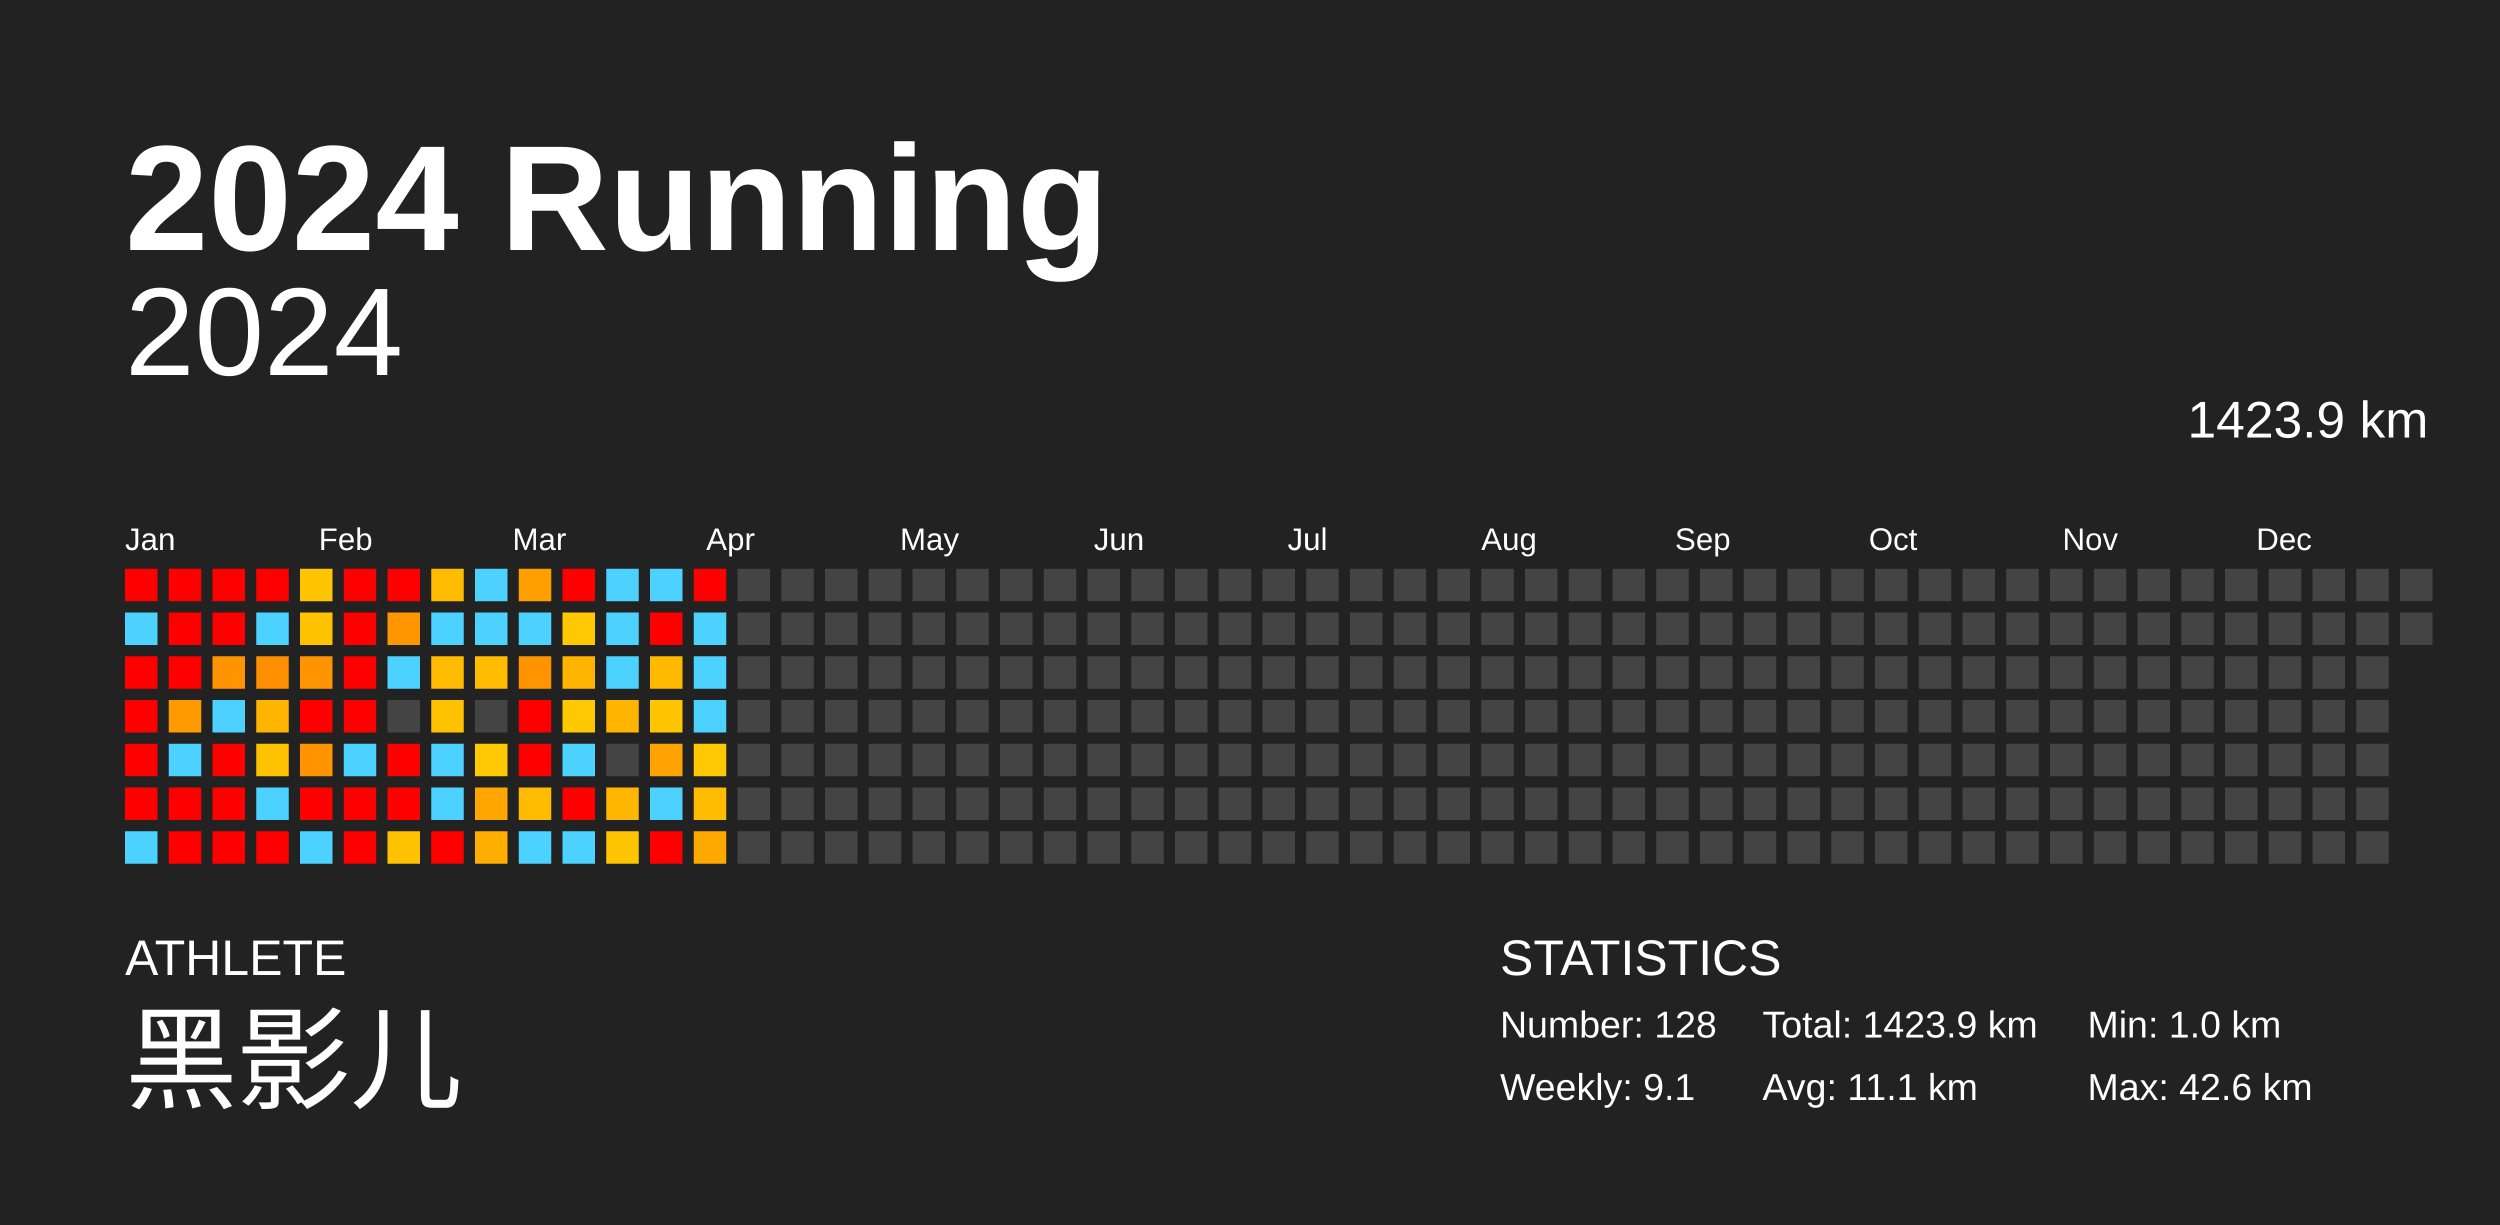
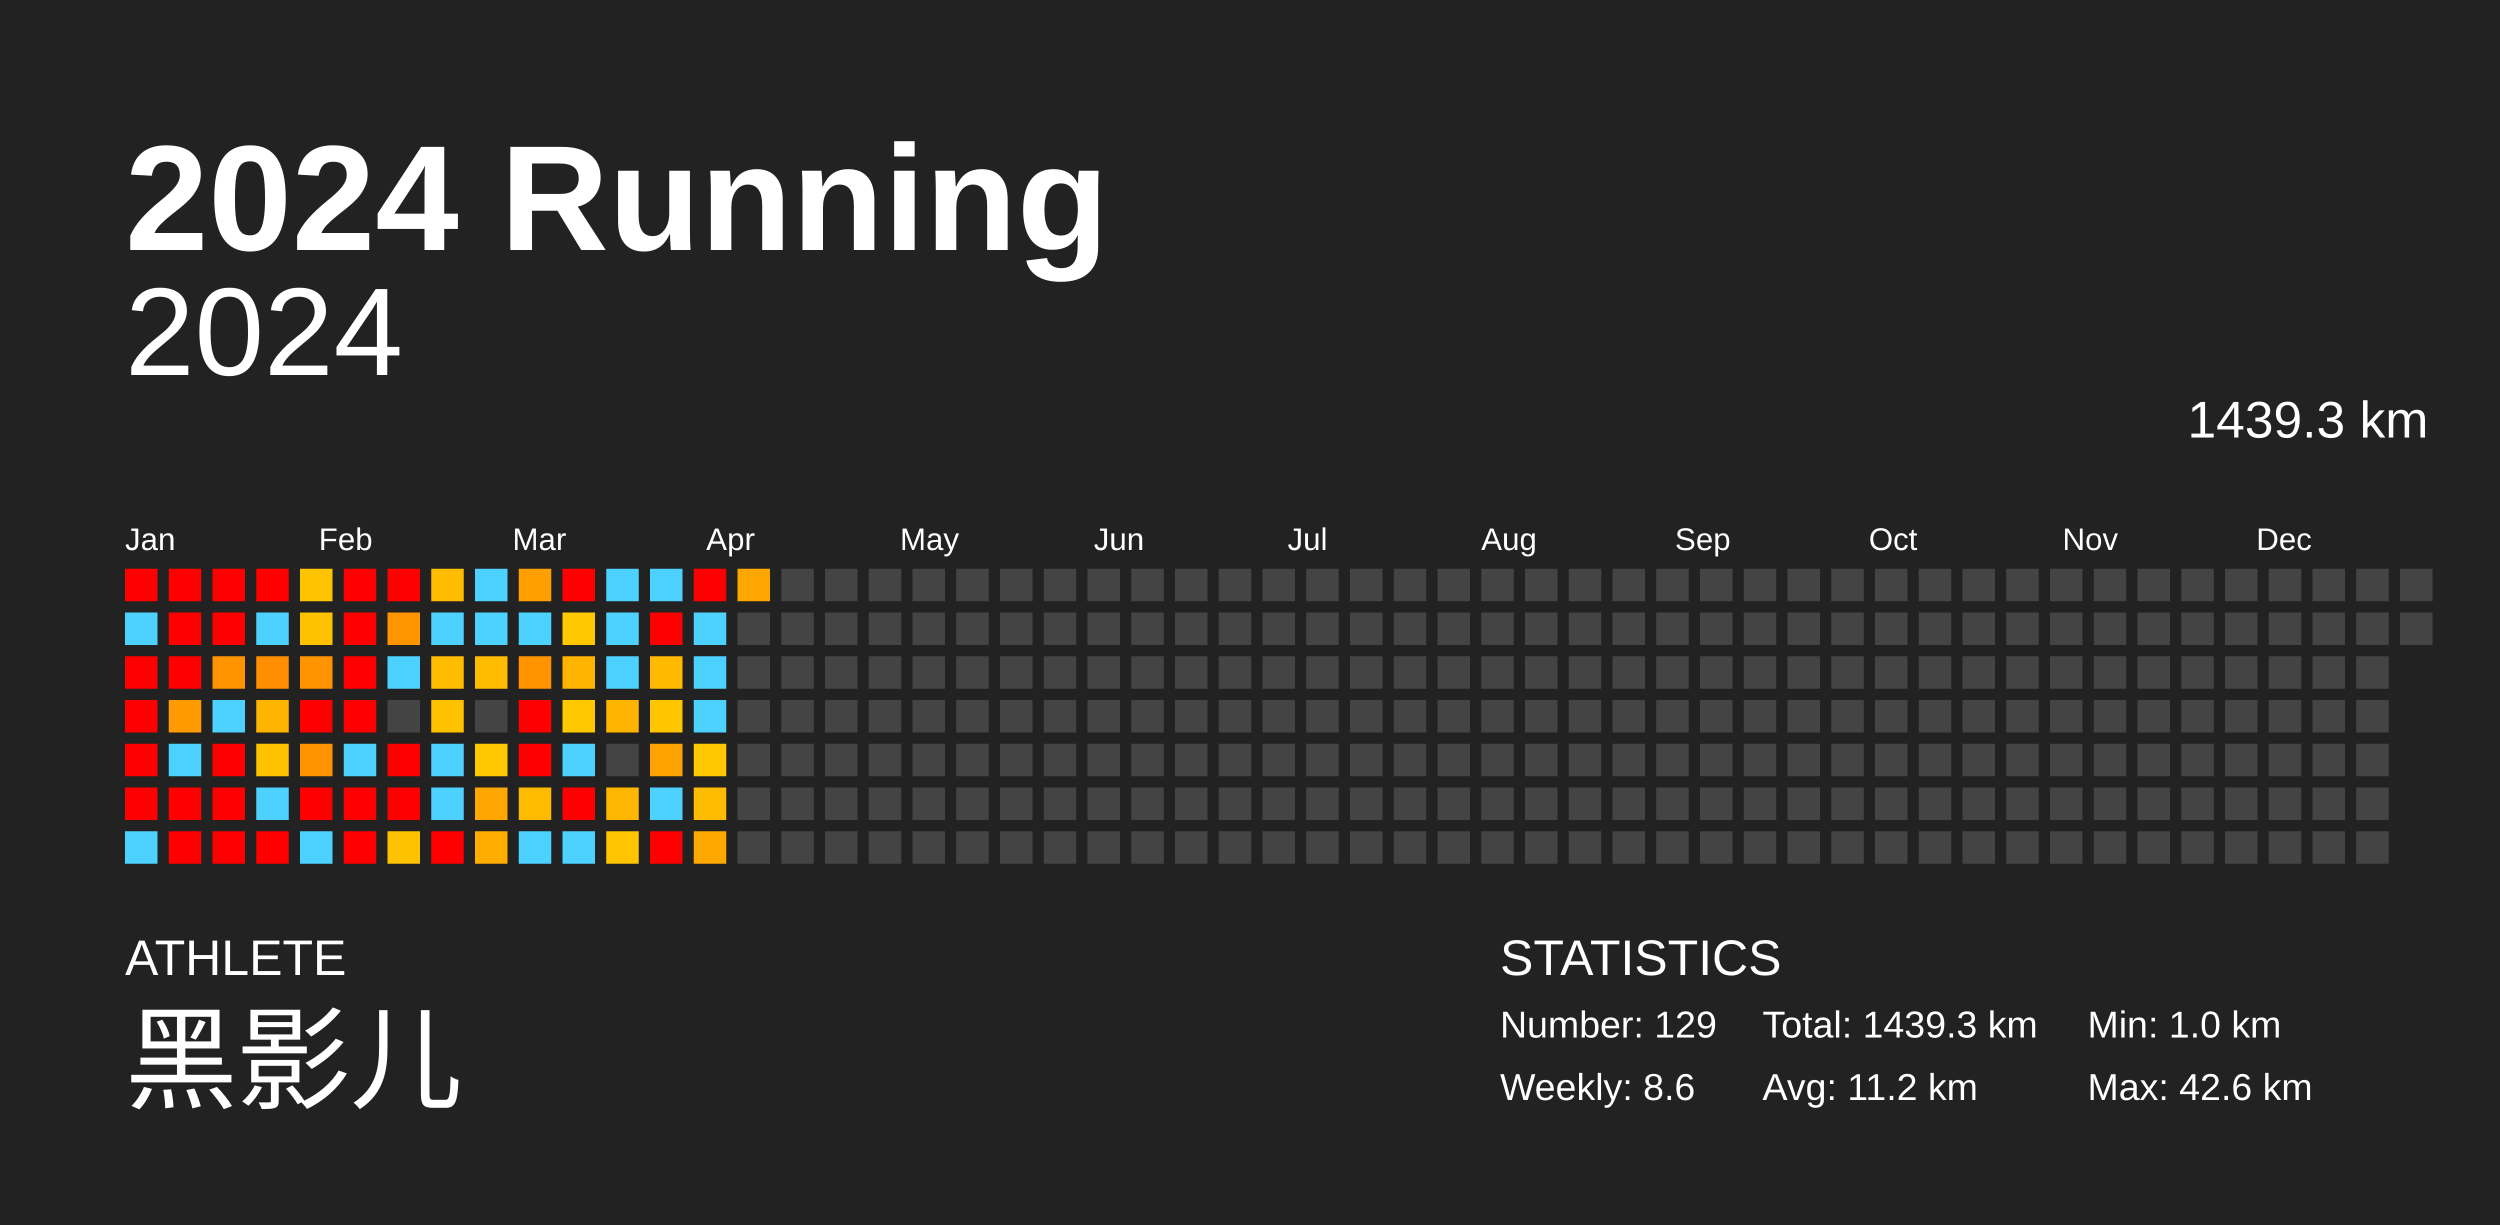
<svg xmlns="http://www.w3.org/2000/svg" baseProfile="full" height="98mm" version="1.1" viewBox="0,0,200,98" width="200mm">
  <defs />
  <rect fill="#222222" height="98" width="200" x="0" y="0" />
  <text fill="#FFFFFF" style="font-size:12px; font-family:Arial; font-weight:bold;" x="10" y="20">2024 Running</text>
  <text fill="#FFFFFF" style="font-size:4px; font-family:Arial" x="10" y="78">ATHLETE</text>
  <text fill="#FFFFFF" style="font-size:9px; font-family:Arial" x="10" y="88">黑影儿</text>
  <text fill="#FFFFFF" style="font-size:4px; font-family:Arial" x="120" y="78">STATISTICS</text>
-   <text fill="#FFFFFF" style="font-size:3px; font-family:Arial" x="120" y="83">Number: 128</text>
-   <text fill="#FFFFFF" style="font-size:3px; font-family:Arial" x="120" y="88">Weekly: 9.1</text>
-   <text fill="#FFFFFF" style="font-size:3px; font-family:Arial" x="141" y="83">Total: 1423.9 km</text>
-   <text fill="#FFFFFF" style="font-size:3px; font-family:Arial" x="141" y="88">Avg: 11.1 km</text>
+   <text fill="#FFFFFF" style="font-size:3px; font-family:Arial" x="120" y="83">Number: 129</text>
+   <text fill="#FFFFFF" style="font-size:3px; font-family:Arial" x="120" y="88">Weekly: 8.6</text>
+   <text fill="#FFFFFF" style="font-size:3px; font-family:Arial" x="141" y="83">Total: 1439.3 km</text>
+   <text fill="#FFFFFF" style="font-size:3px; font-family:Arial" x="141" y="88">Avg: 11.2 km</text>
  <text fill="#FFFFFF" style="font-size:3px; font-family:Arial" x="167" y="83">Min: 1.0 km</text>
  <text fill="#FFFFFF" style="font-size:3px; font-family:Arial" x="167" y="88">Max: 42.6 km</text>
  <text alignment-baseline="hanging" fill="#FFFFFF" style="font-size:10.0px; font-family:Arial;" x="10" y="30">2024</text>
-   <text alignment-baseline="hanging" fill="#FFFFFF" style="font-size:4.125px; font-family:Arial;" x="175" y="35">1423.9 km</text>
+   <text alignment-baseline="hanging" fill="#FFFFFF" style="font-size:4.125px; font-family:Arial;" x="175" y="35">1439.3 km</text>
  <text fill="#FFFFFF" style="font-size:2.5px; font-family:Arial" x="10.0" y="44">Jan</text>
  <text fill="#FFFFFF" style="font-size:2.5px; font-family:Arial" x="25.5" y="44">Feb</text>
  <text fill="#FFFFFF" style="font-size:2.5px; font-family:Arial" x="41.0" y="44">Mar</text>
  <text fill="#FFFFFF" style="font-size:2.5px; font-family:Arial" x="56.5" y="44">Apr</text>
  <text fill="#FFFFFF" style="font-size:2.5px; font-family:Arial" x="72.0" y="44">May</text>
  <text fill="#FFFFFF" style="font-size:2.5px; font-family:Arial" x="87.5" y="44">Jun</text>
  <text fill="#FFFFFF" style="font-size:2.5px; font-family:Arial" x="103.0" y="44">Jul</text>
  <text fill="#FFFFFF" style="font-size:2.5px; font-family:Arial" x="118.5" y="44">Aug</text>
  <text fill="#FFFFFF" style="font-size:2.5px; font-family:Arial" x="134.0" y="44">Sep</text>
  <text fill="#FFFFFF" style="font-size:2.5px; font-family:Arial" x="149.5" y="44">Oct</text>
  <text fill="#FFFFFF" style="font-size:2.5px; font-family:Arial" x="165.0" y="44">Nov</text>
  <text fill="#FFFFFF" style="font-size:2.5px; font-family:Arial" x="180.5" y="44">Dec</text>
  <rect fill="red" height="2.6" width="2.6" x="10.0" y="45.5" />
  <rect fill="#4dd2ff" height="2.6" width="2.6" x="10.0" y="49.0" />
  <rect fill="red" height="2.6" width="2.6" x="10.0" y="52.5" />
  <rect fill="red" height="2.6" width="2.6" x="10.0" y="56.0" />
  <rect fill="red" height="2.6" width="2.6" x="10.0" y="59.5" />
  <rect fill="red" height="2.6" width="2.6" x="10.0" y="63.0" />
  <rect fill="#4dd2ff" height="2.6" width="2.6" x="10.0" y="66.5" />
  <rect fill="red" height="2.6" width="2.6" x="13.5" y="45.5" />
  <rect fill="red" height="2.6" width="2.6" x="13.5" y="49.0" />
  <rect fill="red" height="2.6" width="2.6" x="13.5" y="52.5" />
  <rect fill="#ff9b00" height="2.6" width="2.6" x="13.5" y="56.0" />
  <rect fill="#4dd2ff" height="2.6" width="2.6" x="13.5" y="59.5" />
  <rect fill="red" height="2.6" width="2.6" x="13.5" y="63.0" />
  <rect fill="red" height="2.6" width="2.6" x="13.5" y="66.5" />
  <rect fill="red" height="2.6" width="2.6" x="17.0" y="45.5" />
  <rect fill="red" height="2.6" width="2.6" x="17.0" y="49.0" />
  <rect fill="#ff9400" height="2.6" width="2.6" x="17.0" y="52.5" />
  <rect fill="#4dd2ff" height="2.6" width="2.6" x="17.0" y="56.0" />
  <rect fill="red" height="2.6" width="2.6" x="17.0" y="59.5" />
  <rect fill="red" height="2.6" width="2.6" x="17.0" y="63.0" />
  <rect fill="red" height="2.6" width="2.6" x="17.0" y="66.5" />
  <rect fill="red" height="2.6" width="2.6" x="20.5" y="45.5" />
  <rect fill="#4dd2ff" height="2.6" width="2.6" x="20.5" y="49.0" />
  <rect fill="#ff8f00" height="2.6" width="2.6" x="20.5" y="52.5" />
  <rect fill="#ffb500" height="2.6" width="2.6" x="20.5" y="56.0" />
  <rect fill="#ffc200" height="2.6" width="2.6" x="20.5" y="59.5" />
  <rect fill="#4dd2ff" height="2.6" width="2.6" x="20.5" y="63.0" />
  <rect fill="red" height="2.6" width="2.6" x="20.5" y="66.5" />
  <rect fill="#ffc400" height="2.6" width="2.6" x="24.0" y="45.5" />
  <rect fill="#ffc200" height="2.6" width="2.6" x="24.0" y="49.0" />
  <rect fill="#ff9400" height="2.6" width="2.6" x="24.0" y="52.5" />
  <rect fill="red" height="2.6" width="2.6" x="24.0" y="56.0" />
  <rect fill="#ff9300" height="2.6" width="2.6" x="24.0" y="59.5" />
  <rect fill="red" height="2.6" width="2.6" x="24.0" y="63.0" />
  <rect fill="#4dd2ff" height="2.6" width="2.6" x="24.0" y="66.5" />
  <rect fill="red" height="2.6" width="2.6" x="27.5" y="45.5" />
  <rect fill="red" height="2.6" width="2.6" x="27.5" y="49.0" />
  <rect fill="red" height="2.6" width="2.6" x="27.5" y="52.5" />
  <rect fill="red" height="2.6" width="2.6" x="27.5" y="56.0" />
  <rect fill="#4dd2ff" height="2.6" width="2.6" x="27.5" y="59.5" />
  <rect fill="red" height="2.6" width="2.6" x="27.5" y="63.0" />
  <rect fill="red" height="2.6" width="2.6" x="27.5" y="66.5" />
  <rect fill="red" height="2.6" width="2.6" x="31.0" y="45.5" />
  <rect fill="#ff9600" height="2.6" width="2.6" x="31.0" y="49.0" />
  <rect fill="#4dd2ff" height="2.6" width="2.6" x="31.0" y="52.5" />
  <rect fill="#444444" height="2.6" width="2.6" x="31.0" y="56.0" />
  <rect fill="red" height="2.6" width="2.6" x="31.0" y="59.5" />
  <rect fill="red" height="2.6" width="2.6" x="31.0" y="63.0" />
  <rect fill="#ffc200" height="2.6" width="2.6" x="31.0" y="66.5" />
  <rect fill="#ffbc00" height="2.6" width="2.6" x="34.5" y="45.5" />
  <rect fill="#4dd2ff" height="2.6" width="2.6" x="34.5" y="49.0" />
  <rect fill="#ffbc00" height="2.6" width="2.6" x="34.5" y="52.5" />
  <rect fill="#ffc200" height="2.6" width="2.6" x="34.5" y="56.0" />
  <rect fill="#4dd2ff" height="2.6" width="2.6" x="34.5" y="59.5" />
  <rect fill="#4dd2ff" height="2.6" width="2.6" x="34.5" y="63.0" />
  <rect fill="red" height="2.6" width="2.6" x="34.5" y="66.5" />
  <rect fill="#4dd2ff" height="2.6" width="2.6" x="38.0" y="45.5" />
  <rect fill="#4dd2ff" height="2.6" width="2.6" x="38.0" y="49.0" />
  <rect fill="#ffbc00" height="2.6" width="2.6" x="38.0" y="52.5" />
  <rect fill="#444444" height="2.6" width="2.6" x="38.0" y="56.0" />
  <rect fill="#ffc800" height="2.6" width="2.6" x="38.0" y="59.5" />
  <rect fill="#ffa700" height="2.6" width="2.6" x="38.0" y="63.0" />
  <rect fill="#ffae00" height="2.6" width="2.6" x="38.0" y="66.5" />
  <rect fill="#ffa000" height="2.6" width="2.6" x="41.5" y="45.5" />
  <rect fill="#4dd2ff" height="2.6" width="2.6" x="41.5" y="49.0" />
  <rect fill="#ff9300" height="2.6" width="2.6" x="41.5" y="52.5" />
  <rect fill="red" height="2.6" width="2.6" x="41.5" y="56.0" />
  <rect fill="red" height="2.6" width="2.6" x="41.5" y="59.5" />
  <rect fill="#ffbb00" height="2.6" width="2.6" x="41.5" y="63.0" />
  <rect fill="#4dd2ff" height="2.6" width="2.6" x="41.5" y="66.5" />
  <rect fill="red" height="2.6" width="2.6" x="45.0" y="45.5" />
  <rect fill="#ffc800" height="2.6" width="2.6" x="45.0" y="49.0" />
  <rect fill="#ffb500" height="2.6" width="2.6" x="45.0" y="52.5" />
  <rect fill="#ffc800" height="2.6" width="2.6" x="45.0" y="56.0" />
  <rect fill="#4dd2ff" height="2.6" width="2.6" x="45.0" y="59.5" />
  <rect fill="red" height="2.6" width="2.6" x="45.0" y="63.0" />
  <rect fill="#4dd2ff" height="2.6" width="2.6" x="45.0" y="66.5" />
  <rect fill="#4dd2ff" height="2.6" width="2.6" x="48.5" y="45.5" />
  <rect fill="#4dd2ff" height="2.6" width="2.6" x="48.5" y="49.0" />
  <rect fill="#4dd2ff" height="2.6" width="2.6" x="48.5" y="52.5" />
  <rect fill="#ffb500" height="2.6" width="2.6" x="48.5" y="56.0" />
  <rect fill="#444444" height="2.6" width="2.6" x="48.5" y="59.5" />
  <rect fill="#ffb600" height="2.6" width="2.6" x="48.5" y="63.0" />
  <rect fill="#ffc500" height="2.6" width="2.6" x="48.5" y="66.5" />
  <rect fill="#4dd2ff" height="2.6" width="2.6" x="52.0" y="45.5" />
  <rect fill="red" height="2.6" width="2.6" x="52.0" y="49.0" />
  <rect fill="#ffba00" height="2.6" width="2.6" x="52.0" y="52.5" />
  <rect fill="#ffc600" height="2.6" width="2.6" x="52.0" y="56.0" />
  <rect fill="#ffa300" height="2.6" width="2.6" x="52.0" y="59.5" />
  <rect fill="#4dd2ff" height="2.6" width="2.6" x="52.0" y="63.0" />
  <rect fill="red" height="2.6" width="2.6" x="52.0" y="66.5" />
  <rect fill="red" height="2.6" width="2.6" x="55.5" y="45.5" />
  <rect fill="#4dd2ff" height="2.6" width="2.6" x="55.5" y="49.0" />
  <rect fill="#4dd2ff" height="2.6" width="2.6" x="55.5" y="52.5" />
  <rect fill="#4dd2ff" height="2.6" width="2.6" x="55.5" y="56.0" />
  <rect fill="#ffc800" height="2.6" width="2.6" x="55.5" y="59.5" />
  <rect fill="#ffbc00" height="2.6" width="2.6" x="55.5" y="63.0" />
  <rect fill="#ffa900" height="2.6" width="2.6" x="55.5" y="66.5" />
-   <rect fill="#444444" height="2.6" width="2.6" x="59.0" y="45.5" />
+   <rect fill="#ffa700" height="2.6" width="2.6" x="59.0" y="45.5" />
  <rect fill="#444444" height="2.6" width="2.6" x="59.0" y="49.0" />
  <rect fill="#444444" height="2.6" width="2.6" x="59.0" y="52.5" />
  <rect fill="#444444" height="2.6" width="2.6" x="59.0" y="56.0" />
  <rect fill="#444444" height="2.6" width="2.6" x="59.0" y="59.5" />
  <rect fill="#444444" height="2.6" width="2.6" x="59.0" y="63.0" />
  <rect fill="#444444" height="2.6" width="2.6" x="59.0" y="66.5" />
  <rect fill="#444444" height="2.6" width="2.6" x="62.5" y="45.5" />
  <rect fill="#444444" height="2.6" width="2.6" x="62.5" y="49.0" />
  <rect fill="#444444" height="2.6" width="2.6" x="62.5" y="52.5" />
  <rect fill="#444444" height="2.6" width="2.6" x="62.5" y="56.0" />
  <rect fill="#444444" height="2.6" width="2.6" x="62.5" y="59.5" />
  <rect fill="#444444" height="2.6" width="2.6" x="62.5" y="63.0" />
  <rect fill="#444444" height="2.6" width="2.6" x="62.5" y="66.5" />
  <rect fill="#444444" height="2.6" width="2.6" x="66.0" y="45.5" />
  <rect fill="#444444" height="2.6" width="2.6" x="66.0" y="49.0" />
  <rect fill="#444444" height="2.6" width="2.6" x="66.0" y="52.5" />
  <rect fill="#444444" height="2.6" width="2.6" x="66.0" y="56.0" />
  <rect fill="#444444" height="2.6" width="2.6" x="66.0" y="59.5" />
  <rect fill="#444444" height="2.6" width="2.6" x="66.0" y="63.0" />
  <rect fill="#444444" height="2.6" width="2.6" x="66.0" y="66.5" />
  <rect fill="#444444" height="2.6" width="2.6" x="69.5" y="45.5" />
  <rect fill="#444444" height="2.6" width="2.6" x="69.5" y="49.0" />
  <rect fill="#444444" height="2.6" width="2.6" x="69.5" y="52.5" />
  <rect fill="#444444" height="2.6" width="2.6" x="69.5" y="56.0" />
  <rect fill="#444444" height="2.6" width="2.6" x="69.5" y="59.5" />
  <rect fill="#444444" height="2.6" width="2.6" x="69.5" y="63.0" />
  <rect fill="#444444" height="2.6" width="2.6" x="69.5" y="66.5" />
  <rect fill="#444444" height="2.6" width="2.6" x="73.0" y="45.5" />
  <rect fill="#444444" height="2.6" width="2.6" x="73.0" y="49.0" />
  <rect fill="#444444" height="2.6" width="2.6" x="73.0" y="52.5" />
  <rect fill="#444444" height="2.6" width="2.6" x="73.0" y="56.0" />
  <rect fill="#444444" height="2.6" width="2.6" x="73.0" y="59.5" />
  <rect fill="#444444" height="2.6" width="2.6" x="73.0" y="63.0" />
  <rect fill="#444444" height="2.6" width="2.6" x="73.0" y="66.5" />
  <rect fill="#444444" height="2.6" width="2.6" x="76.5" y="45.5" />
  <rect fill="#444444" height="2.6" width="2.6" x="76.5" y="49.0" />
  <rect fill="#444444" height="2.6" width="2.6" x="76.5" y="52.5" />
  <rect fill="#444444" height="2.6" width="2.6" x="76.5" y="56.0" />
  <rect fill="#444444" height="2.6" width="2.6" x="76.5" y="59.5" />
  <rect fill="#444444" height="2.6" width="2.6" x="76.5" y="63.0" />
  <rect fill="#444444" height="2.6" width="2.6" x="76.5" y="66.5" />
  <rect fill="#444444" height="2.6" width="2.6" x="80.0" y="45.5" />
  <rect fill="#444444" height="2.6" width="2.6" x="80.0" y="49.0" />
  <rect fill="#444444" height="2.6" width="2.6" x="80.0" y="52.5" />
  <rect fill="#444444" height="2.6" width="2.6" x="80.0" y="56.0" />
  <rect fill="#444444" height="2.6" width="2.6" x="80.0" y="59.5" />
  <rect fill="#444444" height="2.6" width="2.6" x="80.0" y="63.0" />
  <rect fill="#444444" height="2.6" width="2.6" x="80.0" y="66.5" />
  <rect fill="#444444" height="2.6" width="2.6" x="83.5" y="45.5" />
  <rect fill="#444444" height="2.6" width="2.6" x="83.5" y="49.0" />
  <rect fill="#444444" height="2.6" width="2.6" x="83.5" y="52.5" />
  <rect fill="#444444" height="2.6" width="2.6" x="83.5" y="56.0" />
  <rect fill="#444444" height="2.6" width="2.6" x="83.5" y="59.5" />
  <rect fill="#444444" height="2.6" width="2.6" x="83.5" y="63.0" />
  <rect fill="#444444" height="2.6" width="2.6" x="83.5" y="66.5" />
  <rect fill="#444444" height="2.6" width="2.6" x="87.0" y="45.5" />
  <rect fill="#444444" height="2.6" width="2.6" x="87.0" y="49.0" />
  <rect fill="#444444" height="2.6" width="2.6" x="87.0" y="52.5" />
  <rect fill="#444444" height="2.6" width="2.6" x="87.0" y="56.0" />
  <rect fill="#444444" height="2.6" width="2.6" x="87.0" y="59.5" />
  <rect fill="#444444" height="2.6" width="2.6" x="87.0" y="63.0" />
  <rect fill="#444444" height="2.6" width="2.6" x="87.0" y="66.5" />
  <rect fill="#444444" height="2.6" width="2.6" x="90.5" y="45.5" />
  <rect fill="#444444" height="2.6" width="2.6" x="90.5" y="49.0" />
  <rect fill="#444444" height="2.6" width="2.6" x="90.5" y="52.5" />
  <rect fill="#444444" height="2.6" width="2.6" x="90.5" y="56.0" />
  <rect fill="#444444" height="2.6" width="2.6" x="90.5" y="59.5" />
  <rect fill="#444444" height="2.6" width="2.6" x="90.5" y="63.0" />
  <rect fill="#444444" height="2.6" width="2.6" x="90.5" y="66.5" />
  <rect fill="#444444" height="2.6" width="2.6" x="94.0" y="45.5" />
  <rect fill="#444444" height="2.6" width="2.6" x="94.0" y="49.0" />
  <rect fill="#444444" height="2.6" width="2.6" x="94.0" y="52.5" />
  <rect fill="#444444" height="2.6" width="2.6" x="94.0" y="56.0" />
  <rect fill="#444444" height="2.6" width="2.6" x="94.0" y="59.5" />
  <rect fill="#444444" height="2.6" width="2.6" x="94.0" y="63.0" />
  <rect fill="#444444" height="2.6" width="2.6" x="94.0" y="66.5" />
  <rect fill="#444444" height="2.6" width="2.6" x="97.5" y="45.5" />
  <rect fill="#444444" height="2.6" width="2.6" x="97.5" y="49.0" />
  <rect fill="#444444" height="2.6" width="2.6" x="97.5" y="52.5" />
  <rect fill="#444444" height="2.6" width="2.6" x="97.5" y="56.0" />
  <rect fill="#444444" height="2.6" width="2.6" x="97.5" y="59.5" />
  <rect fill="#444444" height="2.6" width="2.6" x="97.5" y="63.0" />
  <rect fill="#444444" height="2.6" width="2.6" x="97.5" y="66.5" />
  <rect fill="#444444" height="2.6" width="2.6" x="101.0" y="45.5" />
  <rect fill="#444444" height="2.6" width="2.6" x="101.0" y="49.0" />
  <rect fill="#444444" height="2.6" width="2.6" x="101.0" y="52.5" />
  <rect fill="#444444" height="2.6" width="2.6" x="101.0" y="56.0" />
  <rect fill="#444444" height="2.6" width="2.6" x="101.0" y="59.5" />
  <rect fill="#444444" height="2.6" width="2.6" x="101.0" y="63.0" />
  <rect fill="#444444" height="2.6" width="2.6" x="101.0" y="66.5" />
  <rect fill="#444444" height="2.6" width="2.6" x="104.5" y="45.5" />
  <rect fill="#444444" height="2.6" width="2.6" x="104.5" y="49.0" />
  <rect fill="#444444" height="2.6" width="2.6" x="104.5" y="52.5" />
  <rect fill="#444444" height="2.6" width="2.6" x="104.5" y="56.0" />
  <rect fill="#444444" height="2.6" width="2.6" x="104.5" y="59.5" />
  <rect fill="#444444" height="2.6" width="2.6" x="104.5" y="63.0" />
  <rect fill="#444444" height="2.6" width="2.6" x="104.5" y="66.5" />
  <rect fill="#444444" height="2.6" width="2.6" x="108.0" y="45.5" />
  <rect fill="#444444" height="2.6" width="2.6" x="108.0" y="49.0" />
  <rect fill="#444444" height="2.6" width="2.6" x="108.0" y="52.5" />
  <rect fill="#444444" height="2.6" width="2.6" x="108.0" y="56.0" />
  <rect fill="#444444" height="2.6" width="2.6" x="108.0" y="59.5" />
  <rect fill="#444444" height="2.6" width="2.6" x="108.0" y="63.0" />
  <rect fill="#444444" height="2.6" width="2.6" x="108.0" y="66.5" />
  <rect fill="#444444" height="2.6" width="2.6" x="111.5" y="45.5" />
  <rect fill="#444444" height="2.6" width="2.6" x="111.5" y="49.0" />
  <rect fill="#444444" height="2.6" width="2.6" x="111.5" y="52.5" />
  <rect fill="#444444" height="2.6" width="2.6" x="111.5" y="56.0" />
  <rect fill="#444444" height="2.6" width="2.6" x="111.5" y="59.5" />
  <rect fill="#444444" height="2.6" width="2.6" x="111.5" y="63.0" />
  <rect fill="#444444" height="2.6" width="2.6" x="111.5" y="66.5" />
  <rect fill="#444444" height="2.6" width="2.6" x="115.0" y="45.5" />
  <rect fill="#444444" height="2.6" width="2.6" x="115.0" y="49.0" />
  <rect fill="#444444" height="2.6" width="2.6" x="115.0" y="52.5" />
  <rect fill="#444444" height="2.6" width="2.6" x="115.0" y="56.0" />
  <rect fill="#444444" height="2.6" width="2.6" x="115.0" y="59.5" />
  <rect fill="#444444" height="2.6" width="2.6" x="115.0" y="63.0" />
  <rect fill="#444444" height="2.6" width="2.6" x="115.0" y="66.5" />
  <rect fill="#444444" height="2.6" width="2.6" x="118.5" y="45.5" />
  <rect fill="#444444" height="2.6" width="2.6" x="118.5" y="49.0" />
  <rect fill="#444444" height="2.6" width="2.6" x="118.5" y="52.5" />
  <rect fill="#444444" height="2.6" width="2.6" x="118.5" y="56.0" />
  <rect fill="#444444" height="2.6" width="2.6" x="118.5" y="59.5" />
  <rect fill="#444444" height="2.6" width="2.6" x="118.5" y="63.0" />
  <rect fill="#444444" height="2.6" width="2.6" x="118.5" y="66.5" />
  <rect fill="#444444" height="2.6" width="2.6" x="122.0" y="45.5" />
  <rect fill="#444444" height="2.6" width="2.6" x="122.0" y="49.0" />
  <rect fill="#444444" height="2.6" width="2.6" x="122.0" y="52.5" />
  <rect fill="#444444" height="2.6" width="2.6" x="122.0" y="56.0" />
  <rect fill="#444444" height="2.6" width="2.6" x="122.0" y="59.5" />
  <rect fill="#444444" height="2.6" width="2.6" x="122.0" y="63.0" />
  <rect fill="#444444" height="2.6" width="2.6" x="122.0" y="66.5" />
  <rect fill="#444444" height="2.6" width="2.6" x="125.5" y="45.5" />
  <rect fill="#444444" height="2.6" width="2.6" x="125.5" y="49.0" />
  <rect fill="#444444" height="2.6" width="2.6" x="125.5" y="52.5" />
  <rect fill="#444444" height="2.6" width="2.6" x="125.5" y="56.0" />
  <rect fill="#444444" height="2.6" width="2.6" x="125.5" y="59.5" />
  <rect fill="#444444" height="2.6" width="2.6" x="125.5" y="63.0" />
  <rect fill="#444444" height="2.6" width="2.6" x="125.5" y="66.5" />
  <rect fill="#444444" height="2.6" width="2.6" x="129.0" y="45.5" />
  <rect fill="#444444" height="2.6" width="2.6" x="129.0" y="49.0" />
  <rect fill="#444444" height="2.6" width="2.6" x="129.0" y="52.5" />
  <rect fill="#444444" height="2.6" width="2.6" x="129.0" y="56.0" />
  <rect fill="#444444" height="2.6" width="2.6" x="129.0" y="59.5" />
  <rect fill="#444444" height="2.6" width="2.6" x="129.0" y="63.0" />
  <rect fill="#444444" height="2.6" width="2.6" x="129.0" y="66.5" />
  <rect fill="#444444" height="2.6" width="2.6" x="132.5" y="45.5" />
  <rect fill="#444444" height="2.6" width="2.6" x="132.5" y="49.0" />
  <rect fill="#444444" height="2.6" width="2.6" x="132.5" y="52.5" />
  <rect fill="#444444" height="2.6" width="2.6" x="132.5" y="56.0" />
  <rect fill="#444444" height="2.6" width="2.6" x="132.5" y="59.5" />
  <rect fill="#444444" height="2.6" width="2.6" x="132.5" y="63.0" />
  <rect fill="#444444" height="2.6" width="2.6" x="132.5" y="66.5" />
  <rect fill="#444444" height="2.6" width="2.6" x="136.0" y="45.5" />
  <rect fill="#444444" height="2.6" width="2.6" x="136.0" y="49.0" />
  <rect fill="#444444" height="2.6" width="2.6" x="136.0" y="52.5" />
  <rect fill="#444444" height="2.6" width="2.6" x="136.0" y="56.0" />
  <rect fill="#444444" height="2.6" width="2.6" x="136.0" y="59.5" />
  <rect fill="#444444" height="2.6" width="2.6" x="136.0" y="63.0" />
  <rect fill="#444444" height="2.6" width="2.6" x="136.0" y="66.5" />
  <rect fill="#444444" height="2.6" width="2.6" x="139.5" y="45.5" />
  <rect fill="#444444" height="2.6" width="2.6" x="139.5" y="49.0" />
  <rect fill="#444444" height="2.6" width="2.6" x="139.5" y="52.5" />
  <rect fill="#444444" height="2.6" width="2.6" x="139.5" y="56.0" />
  <rect fill="#444444" height="2.6" width="2.6" x="139.5" y="59.5" />
  <rect fill="#444444" height="2.6" width="2.6" x="139.5" y="63.0" />
  <rect fill="#444444" height="2.6" width="2.6" x="139.5" y="66.5" />
  <rect fill="#444444" height="2.6" width="2.6" x="143.0" y="45.5" />
  <rect fill="#444444" height="2.6" width="2.6" x="143.0" y="49.0" />
  <rect fill="#444444" height="2.6" width="2.6" x="143.0" y="52.5" />
  <rect fill="#444444" height="2.6" width="2.6" x="143.0" y="56.0" />
  <rect fill="#444444" height="2.6" width="2.6" x="143.0" y="59.5" />
  <rect fill="#444444" height="2.6" width="2.6" x="143.0" y="63.0" />
  <rect fill="#444444" height="2.6" width="2.6" x="143.0" y="66.5" />
  <rect fill="#444444" height="2.6" width="2.6" x="146.5" y="45.5" />
  <rect fill="#444444" height="2.6" width="2.6" x="146.5" y="49.0" />
  <rect fill="#444444" height="2.6" width="2.6" x="146.5" y="52.5" />
  <rect fill="#444444" height="2.6" width="2.6" x="146.5" y="56.0" />
  <rect fill="#444444" height="2.6" width="2.6" x="146.5" y="59.5" />
  <rect fill="#444444" height="2.6" width="2.6" x="146.5" y="63.0" />
  <rect fill="#444444" height="2.6" width="2.6" x="146.5" y="66.5" />
  <rect fill="#444444" height="2.6" width="2.6" x="150.0" y="45.5" />
  <rect fill="#444444" height="2.6" width="2.6" x="150.0" y="49.0" />
  <rect fill="#444444" height="2.6" width="2.6" x="150.0" y="52.5" />
  <rect fill="#444444" height="2.6" width="2.6" x="150.0" y="56.0" />
  <rect fill="#444444" height="2.6" width="2.6" x="150.0" y="59.5" />
  <rect fill="#444444" height="2.6" width="2.6" x="150.0" y="63.0" />
  <rect fill="#444444" height="2.6" width="2.6" x="150.0" y="66.5" />
  <rect fill="#444444" height="2.6" width="2.6" x="153.5" y="45.5" />
  <rect fill="#444444" height="2.6" width="2.6" x="153.5" y="49.0" />
  <rect fill="#444444" height="2.6" width="2.6" x="153.5" y="52.5" />
  <rect fill="#444444" height="2.6" width="2.6" x="153.5" y="56.0" />
  <rect fill="#444444" height="2.6" width="2.6" x="153.5" y="59.5" />
  <rect fill="#444444" height="2.6" width="2.6" x="153.5" y="63.0" />
  <rect fill="#444444" height="2.6" width="2.6" x="153.5" y="66.5" />
  <rect fill="#444444" height="2.6" width="2.6" x="157.0" y="45.5" />
  <rect fill="#444444" height="2.6" width="2.6" x="157.0" y="49.0" />
  <rect fill="#444444" height="2.6" width="2.6" x="157.0" y="52.5" />
  <rect fill="#444444" height="2.6" width="2.6" x="157.0" y="56.0" />
  <rect fill="#444444" height="2.6" width="2.6" x="157.0" y="59.5" />
  <rect fill="#444444" height="2.6" width="2.6" x="157.0" y="63.0" />
  <rect fill="#444444" height="2.6" width="2.6" x="157.0" y="66.5" />
  <rect fill="#444444" height="2.6" width="2.6" x="160.5" y="45.5" />
  <rect fill="#444444" height="2.6" width="2.6" x="160.5" y="49.0" />
  <rect fill="#444444" height="2.6" width="2.6" x="160.5" y="52.5" />
  <rect fill="#444444" height="2.6" width="2.6" x="160.5" y="56.0" />
  <rect fill="#444444" height="2.6" width="2.6" x="160.5" y="59.5" />
  <rect fill="#444444" height="2.6" width="2.6" x="160.5" y="63.0" />
  <rect fill="#444444" height="2.6" width="2.6" x="160.5" y="66.5" />
  <rect fill="#444444" height="2.6" width="2.6" x="164.0" y="45.5" />
  <rect fill="#444444" height="2.6" width="2.6" x="164.0" y="49.0" />
  <rect fill="#444444" height="2.6" width="2.6" x="164.0" y="52.5" />
  <rect fill="#444444" height="2.6" width="2.6" x="164.0" y="56.0" />
  <rect fill="#444444" height="2.6" width="2.6" x="164.0" y="59.5" />
  <rect fill="#444444" height="2.6" width="2.6" x="164.0" y="63.0" />
  <rect fill="#444444" height="2.6" width="2.6" x="164.0" y="66.5" />
  <rect fill="#444444" height="2.6" width="2.6" x="167.5" y="45.5" />
  <rect fill="#444444" height="2.6" width="2.6" x="167.5" y="49.0" />
  <rect fill="#444444" height="2.6" width="2.6" x="167.5" y="52.5" />
  <rect fill="#444444" height="2.6" width="2.6" x="167.5" y="56.0" />
  <rect fill="#444444" height="2.6" width="2.6" x="167.5" y="59.5" />
  <rect fill="#444444" height="2.6" width="2.6" x="167.5" y="63.0" />
  <rect fill="#444444" height="2.6" width="2.6" x="167.5" y="66.5" />
  <rect fill="#444444" height="2.6" width="2.6" x="171.0" y="45.5" />
  <rect fill="#444444" height="2.6" width="2.6" x="171.0" y="49.0" />
  <rect fill="#444444" height="2.6" width="2.6" x="171.0" y="52.5" />
  <rect fill="#444444" height="2.6" width="2.6" x="171.0" y="56.0" />
  <rect fill="#444444" height="2.6" width="2.6" x="171.0" y="59.5" />
  <rect fill="#444444" height="2.6" width="2.6" x="171.0" y="63.0" />
  <rect fill="#444444" height="2.6" width="2.6" x="171.0" y="66.5" />
  <rect fill="#444444" height="2.6" width="2.6" x="174.5" y="45.5" />
  <rect fill="#444444" height="2.6" width="2.6" x="174.5" y="49.0" />
  <rect fill="#444444" height="2.6" width="2.6" x="174.5" y="52.5" />
  <rect fill="#444444" height="2.6" width="2.6" x="174.5" y="56.0" />
  <rect fill="#444444" height="2.6" width="2.6" x="174.5" y="59.5" />
  <rect fill="#444444" height="2.6" width="2.6" x="174.5" y="63.0" />
  <rect fill="#444444" height="2.6" width="2.6" x="174.5" y="66.5" />
  <rect fill="#444444" height="2.6" width="2.6" x="178.0" y="45.5" />
  <rect fill="#444444" height="2.6" width="2.6" x="178.0" y="49.0" />
  <rect fill="#444444" height="2.6" width="2.6" x="178.0" y="52.5" />
  <rect fill="#444444" height="2.6" width="2.6" x="178.0" y="56.0" />
  <rect fill="#444444" height="2.6" width="2.6" x="178.0" y="59.5" />
  <rect fill="#444444" height="2.6" width="2.6" x="178.0" y="63.0" />
  <rect fill="#444444" height="2.6" width="2.6" x="178.0" y="66.5" />
  <rect fill="#444444" height="2.6" width="2.6" x="181.5" y="45.5" />
  <rect fill="#444444" height="2.6" width="2.6" x="181.5" y="49.0" />
  <rect fill="#444444" height="2.6" width="2.6" x="181.5" y="52.5" />
  <rect fill="#444444" height="2.6" width="2.6" x="181.5" y="56.0" />
  <rect fill="#444444" height="2.6" width="2.6" x="181.5" y="59.5" />
  <rect fill="#444444" height="2.6" width="2.6" x="181.5" y="63.0" />
  <rect fill="#444444" height="2.6" width="2.6" x="181.5" y="66.5" />
  <rect fill="#444444" height="2.6" width="2.6" x="185.0" y="45.5" />
  <rect fill="#444444" height="2.6" width="2.6" x="185.0" y="49.0" />
  <rect fill="#444444" height="2.6" width="2.6" x="185.0" y="52.5" />
  <rect fill="#444444" height="2.6" width="2.6" x="185.0" y="56.0" />
  <rect fill="#444444" height="2.6" width="2.6" x="185.0" y="59.5" />
  <rect fill="#444444" height="2.6" width="2.6" x="185.0" y="63.0" />
  <rect fill="#444444" height="2.6" width="2.6" x="185.0" y="66.5" />
  <rect fill="#444444" height="2.6" width="2.6" x="188.5" y="45.5" />
  <rect fill="#444444" height="2.6" width="2.6" x="188.5" y="49.0" />
  <rect fill="#444444" height="2.6" width="2.6" x="188.5" y="52.5" />
  <rect fill="#444444" height="2.6" width="2.6" x="188.5" y="56.0" />
  <rect fill="#444444" height="2.6" width="2.6" x="188.5" y="59.5" />
  <rect fill="#444444" height="2.6" width="2.6" x="188.5" y="63.0" />
  <rect fill="#444444" height="2.6" width="2.6" x="188.5" y="66.5" />
  <rect fill="#444444" height="2.6" width="2.6" x="192.0" y="45.5" />
  <rect fill="#444444" height="2.6" width="2.6" x="192.0" y="49.0" />
</svg>
